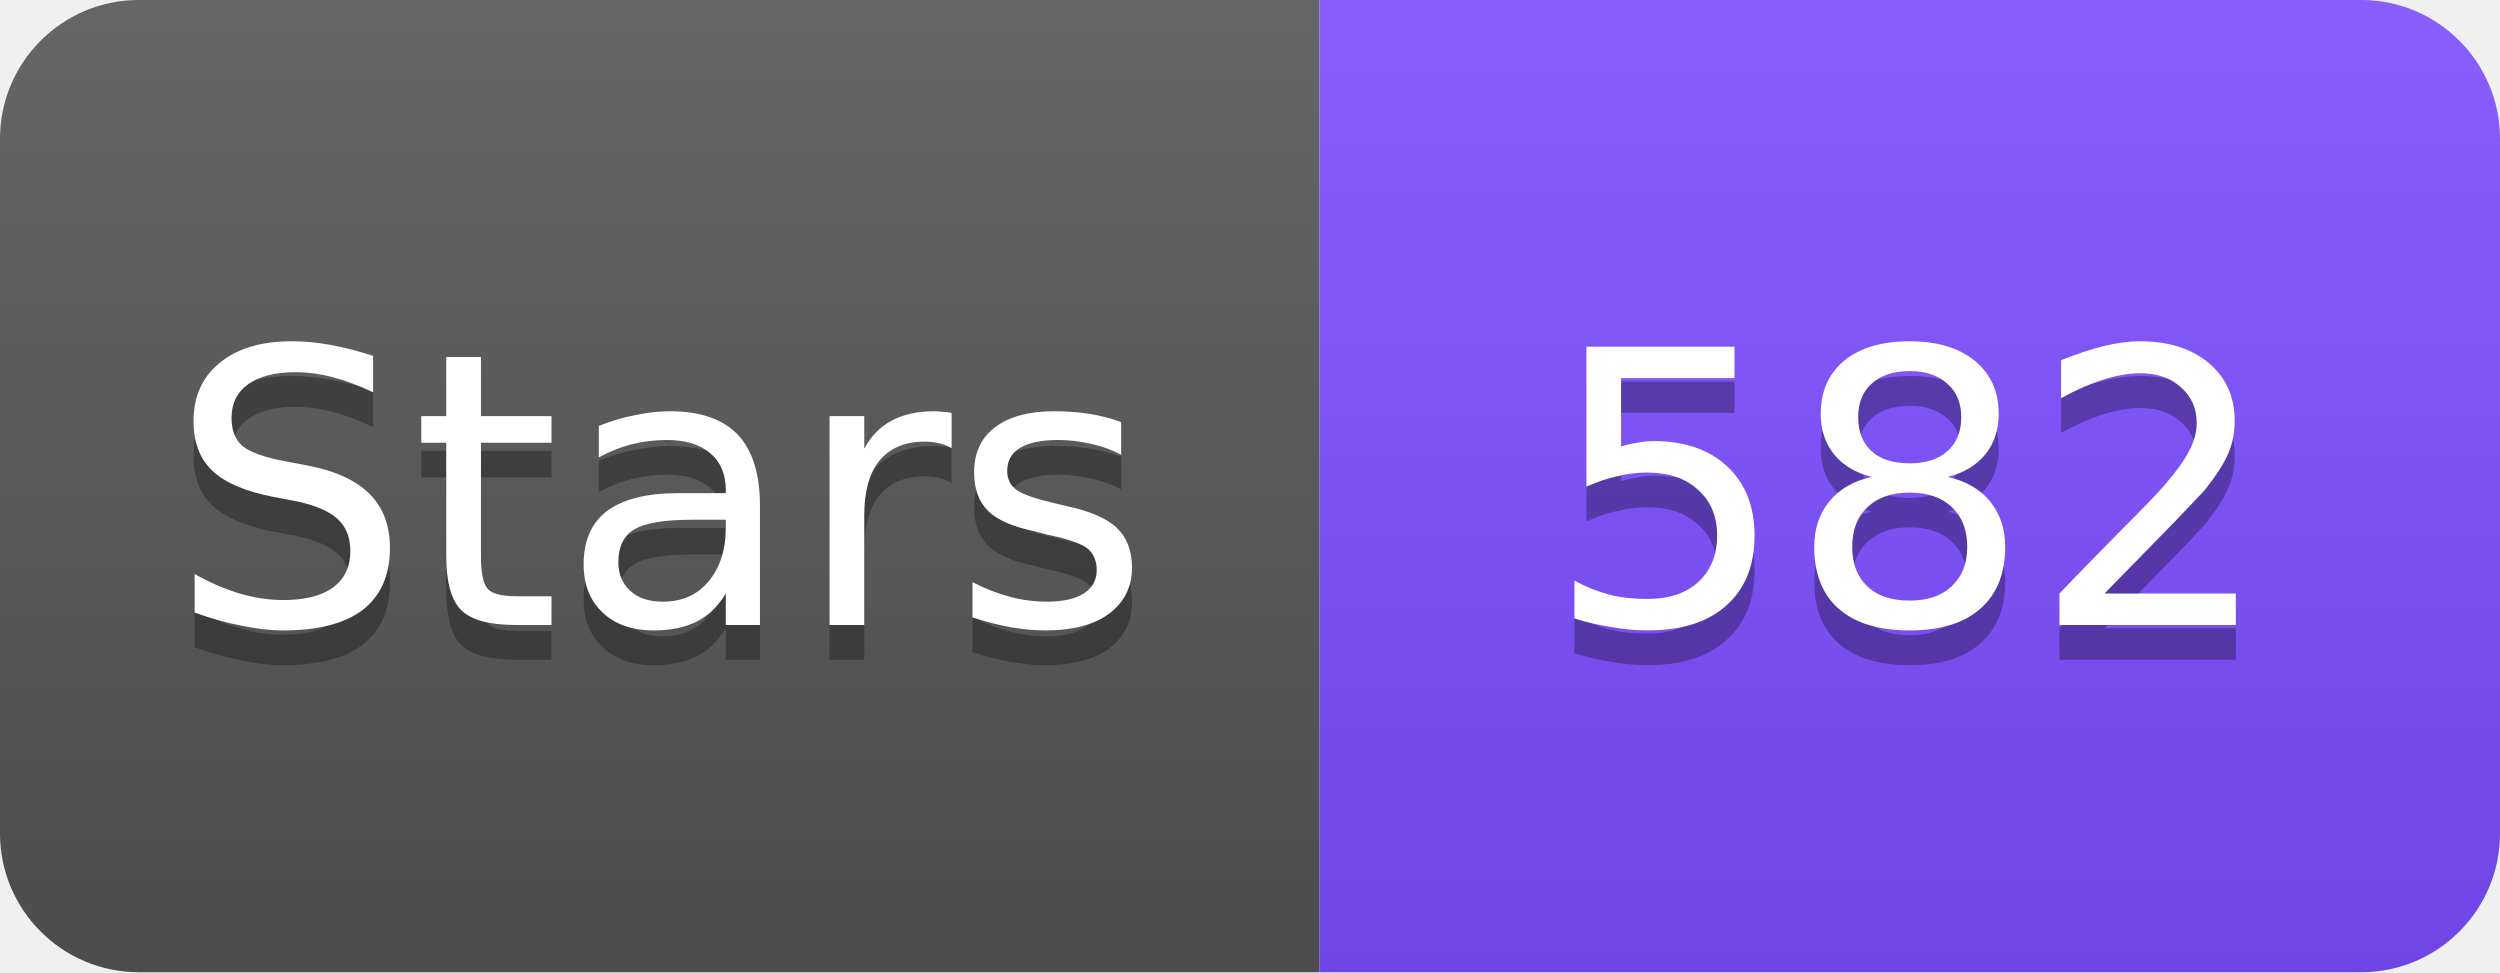
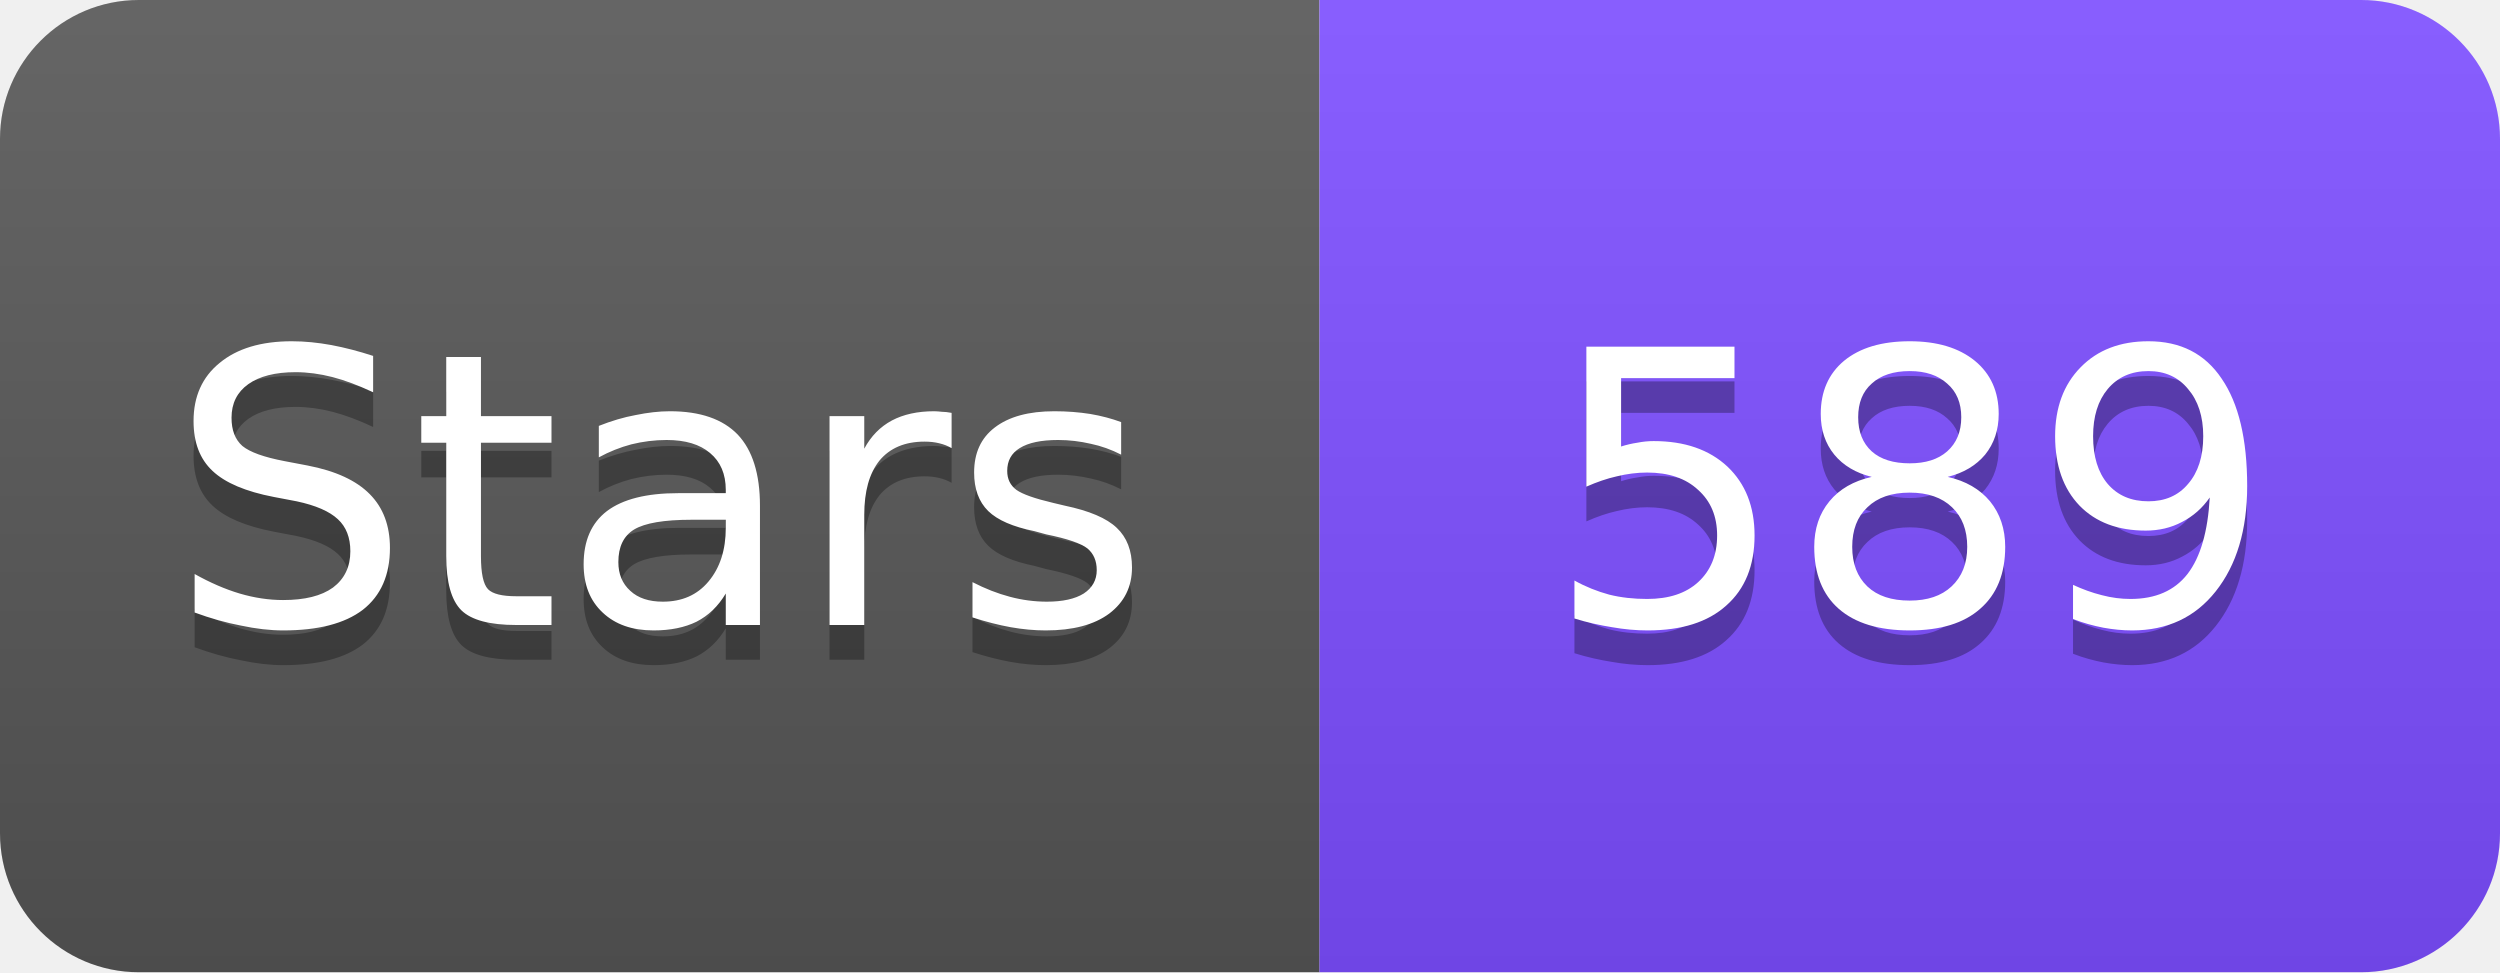
<svg xmlns="http://www.w3.org/2000/svg" width="72" height="28" viewBox="0 0 72 28">
  <linearGradient id="s" x2="0" y2="100%">
    <stop offset="0" stop-color="#fff" stop-opacity=".1" />
    <stop offset="1" stop-opacity=".1" />
  </linearGradient>
  <clipPath id="r">
    <rect width="72" height="28" rx="4" fill="#fff" />
  </clipPath>
  <g clip-path="url(#r)">
    <rect width="38" height="28" fill="#555" />
    <rect x="38" width="34" height="28" fill="#7C4DFF" />
    <rect width="72" height="28" fill="url(#s)" />
  </g>
  <g fill="#fff" text-anchor="middle" font-family="Verdana,Geneva,DejaVu Sans,sans-serif" font-size="11">
    <text x="19" y="19" fill="#010101" fill-opacity=".3">Stars</text>
    <text x="19" y="18">Stars</text>
-     <text x="55" y="19" fill="#010101" fill-opacity=".3">582</text>
-     <text x="55" y="18">582</text>
+     <text x="55" y="19" fill="#010101" fill-opacity=".3">589</text>
+     <text x="55" y="18">589</text>
  </g>
</svg>
